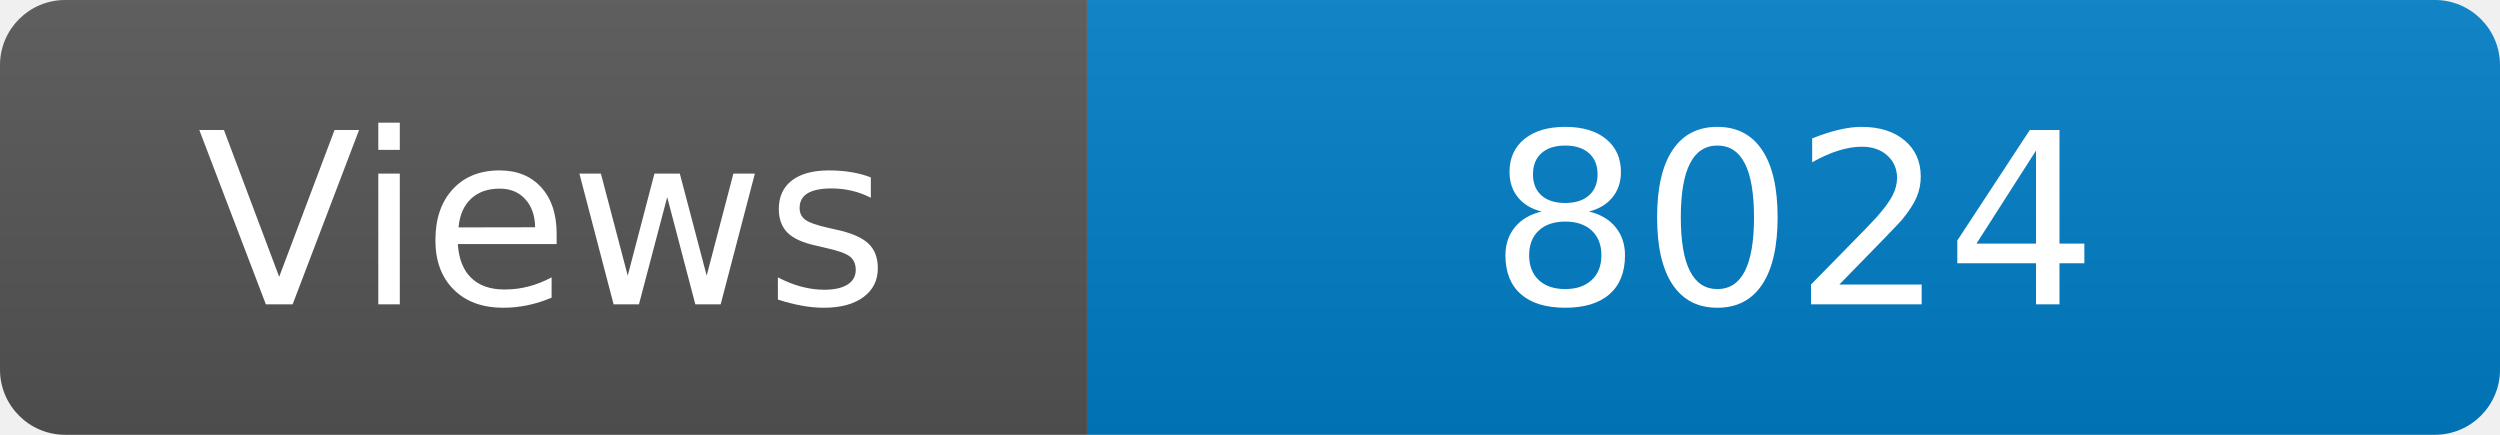
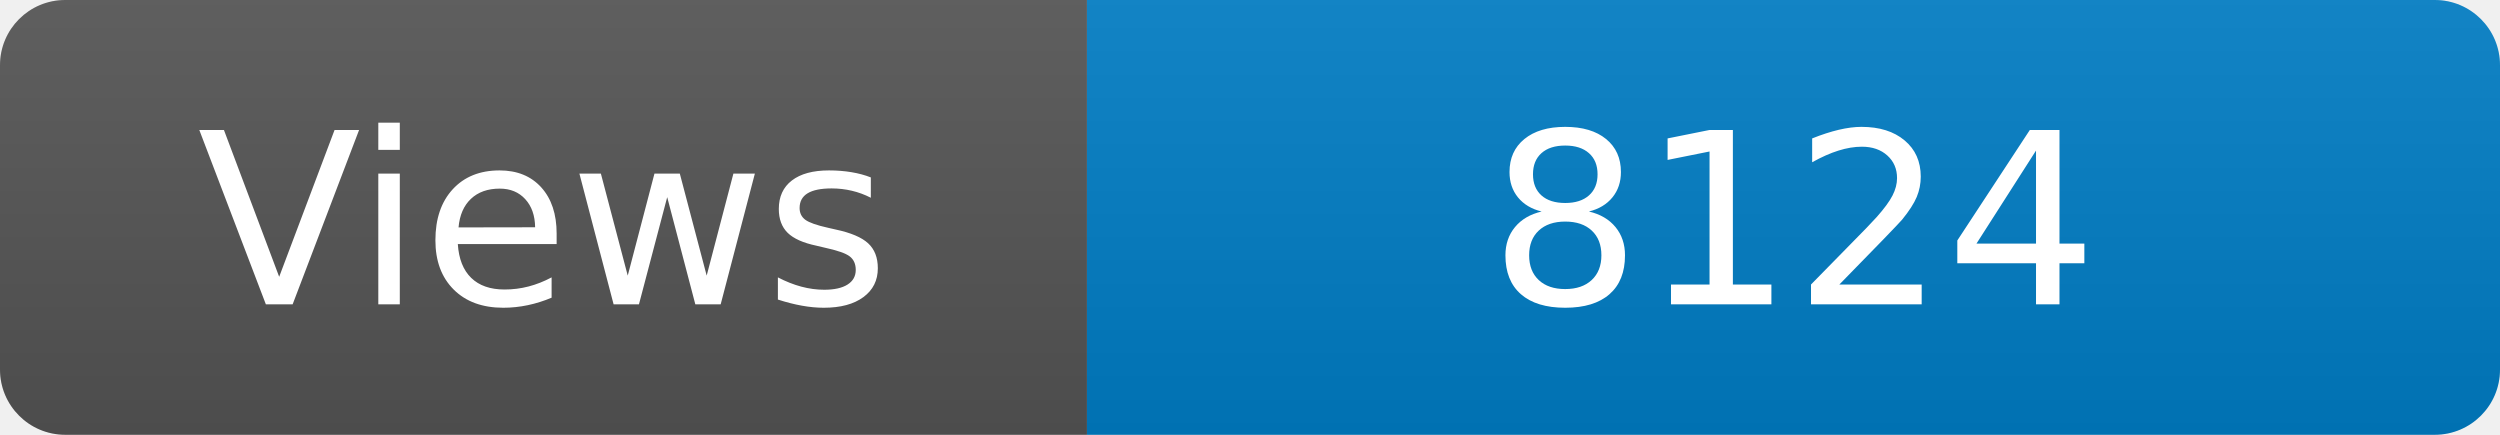
<svg xmlns="http://www.w3.org/2000/svg" width="115" height="20" role="img" aria-label="Maintained?: yes">
  <linearGradient id="s" x2="0" y2="100%">
    <stop offset="0" stop-color="#bbb" stop-opacity=".1" />
    <stop offset="1" stop-opacity=".1" />
  </linearGradient>
  <clipPath id="r">
    <rect width="115" height="20" rx="3" fill="#fff" />
  </clipPath>
  <g clip-path="url(#r)">
    <rect width="50" height="20" fill="#555" />
    <rect x="50" width="160" height="20" fill="#007ec6" />
    <rect width="115" height="20" fill="url(#s)" />
  </g>
  <g fill="#fff" text-anchor="middle" font-family="Verdana,Geneva,DejaVu Sans,sans-serif" font-size="110">
    <text x="250" y="140" transform="scale(.1)" fill="#fff">Views</text>
-     <text x="825" y="140" transform="scale(.1)" fill="#fff">8024</text>
+     <text x="825" y="140" transform="scale(.1)" fill="#fff">8124</text>
  </g>
</svg>
